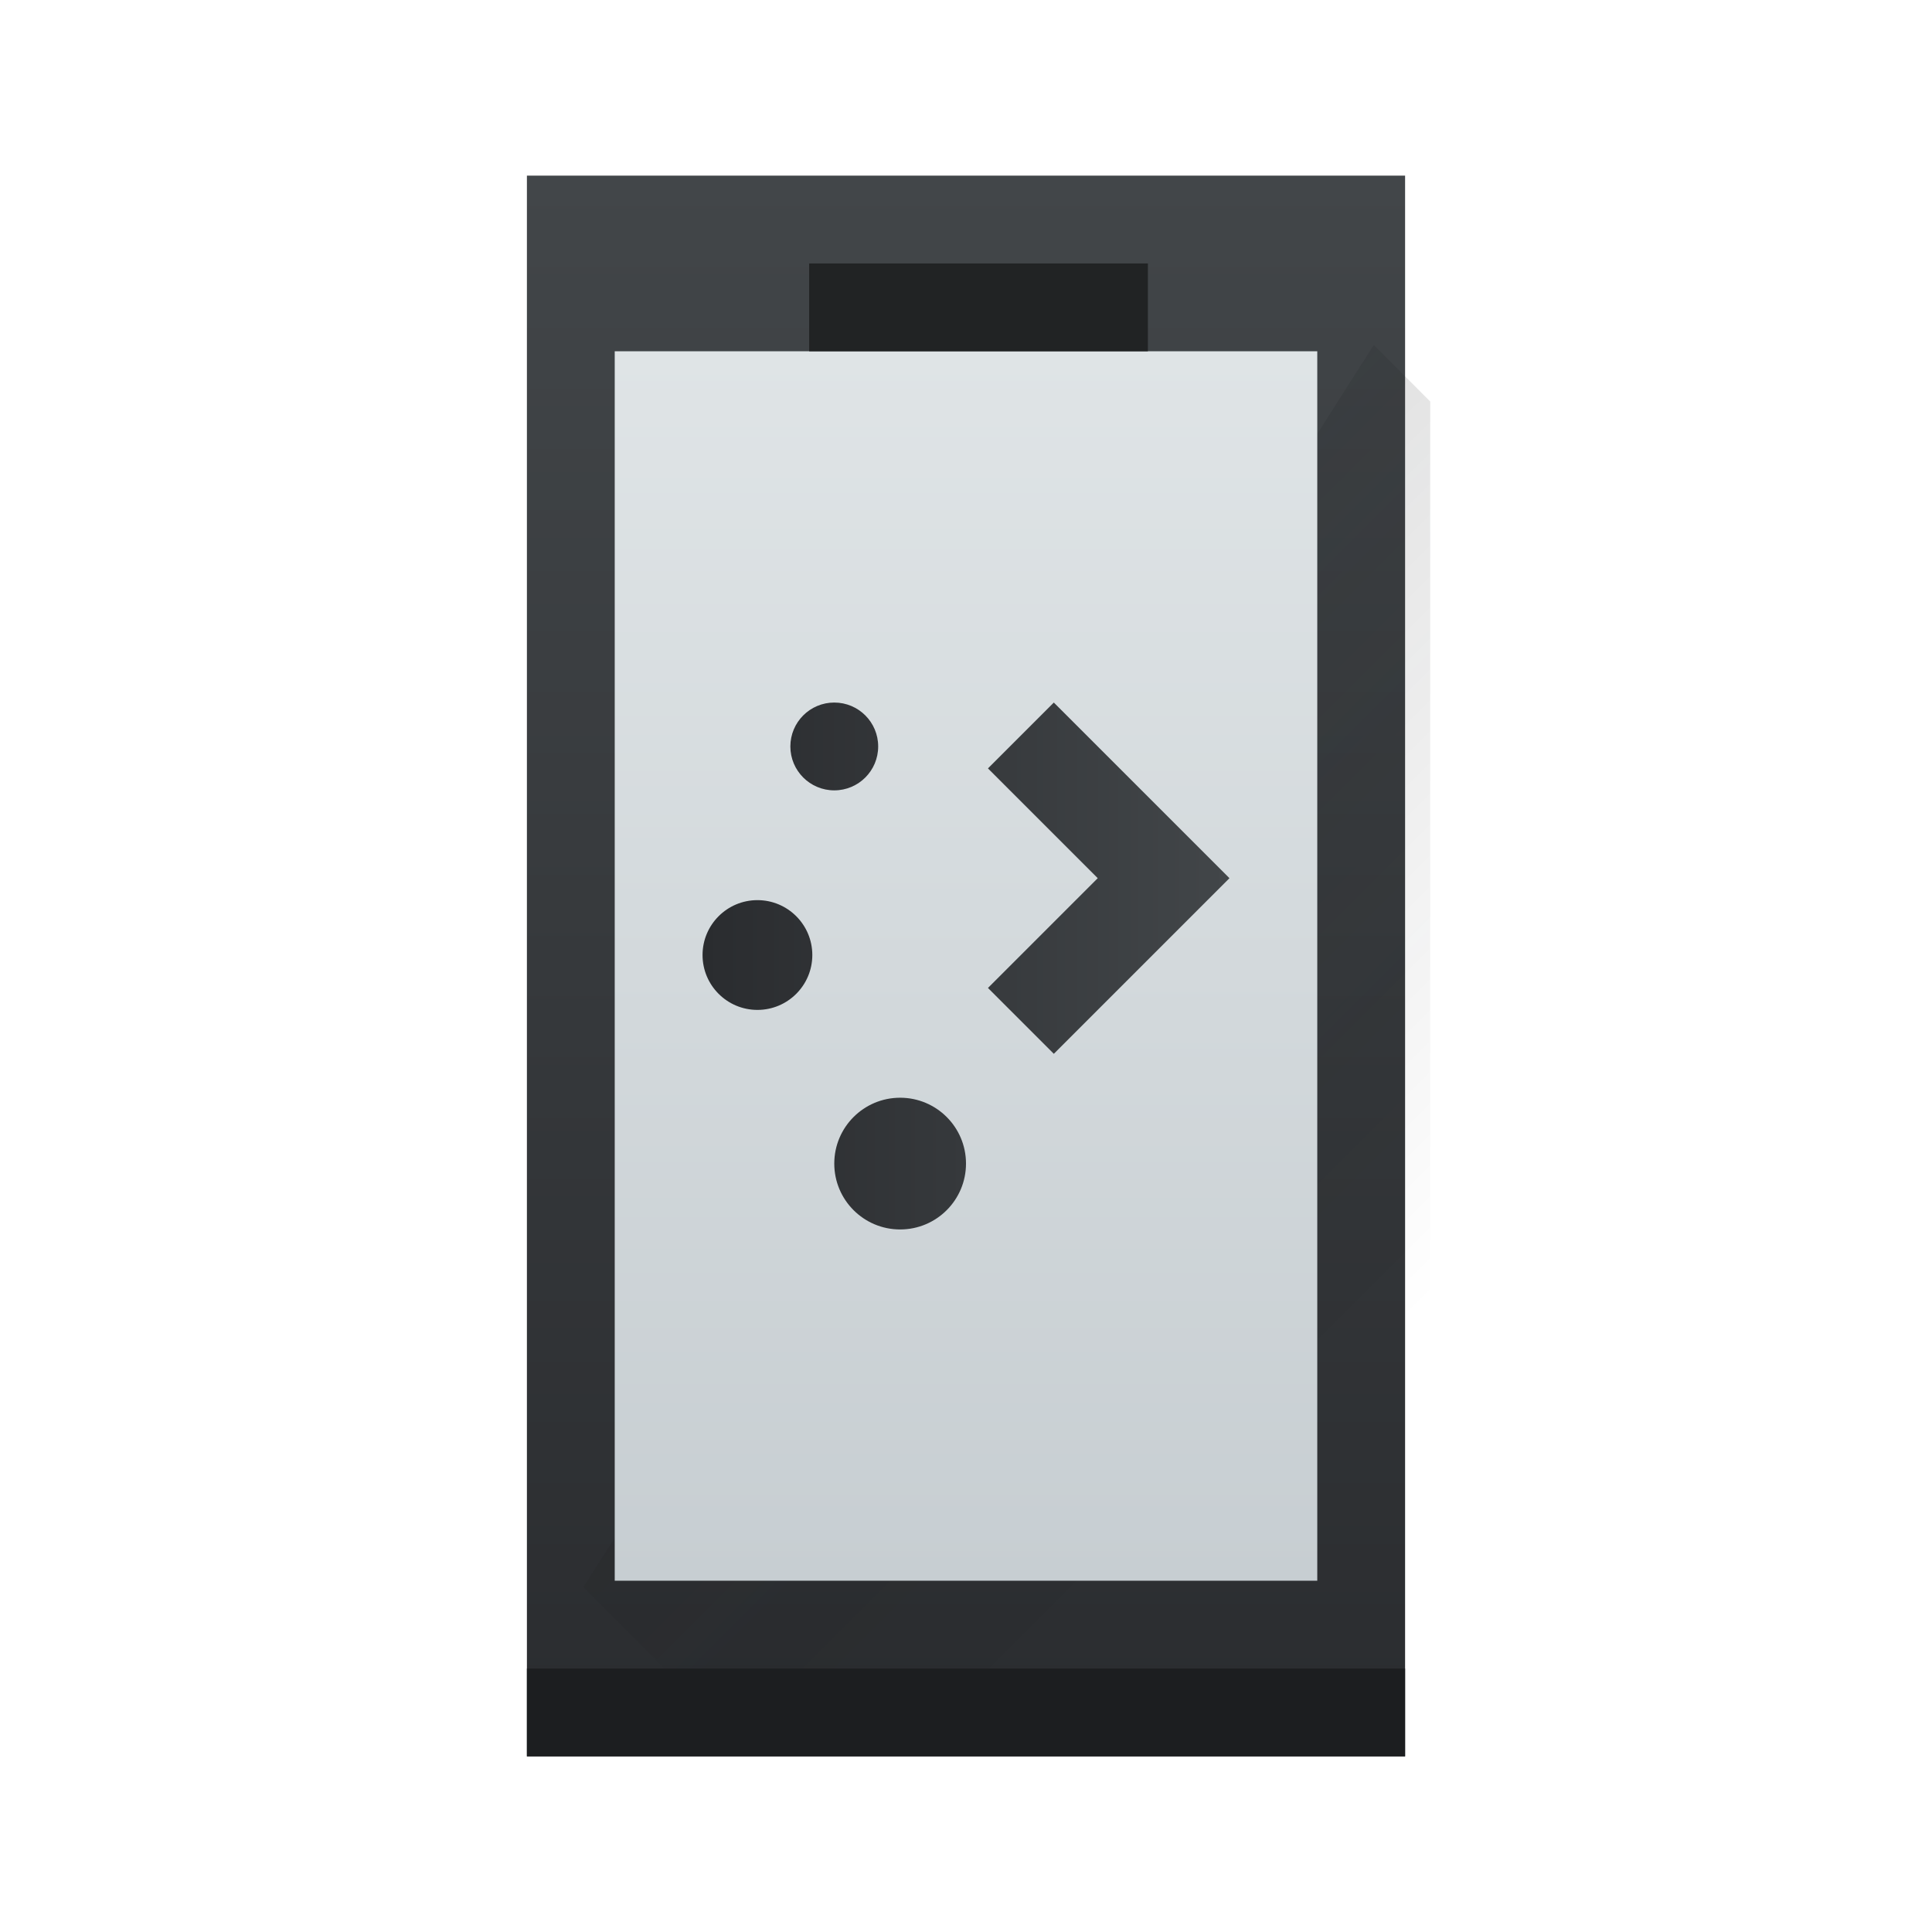
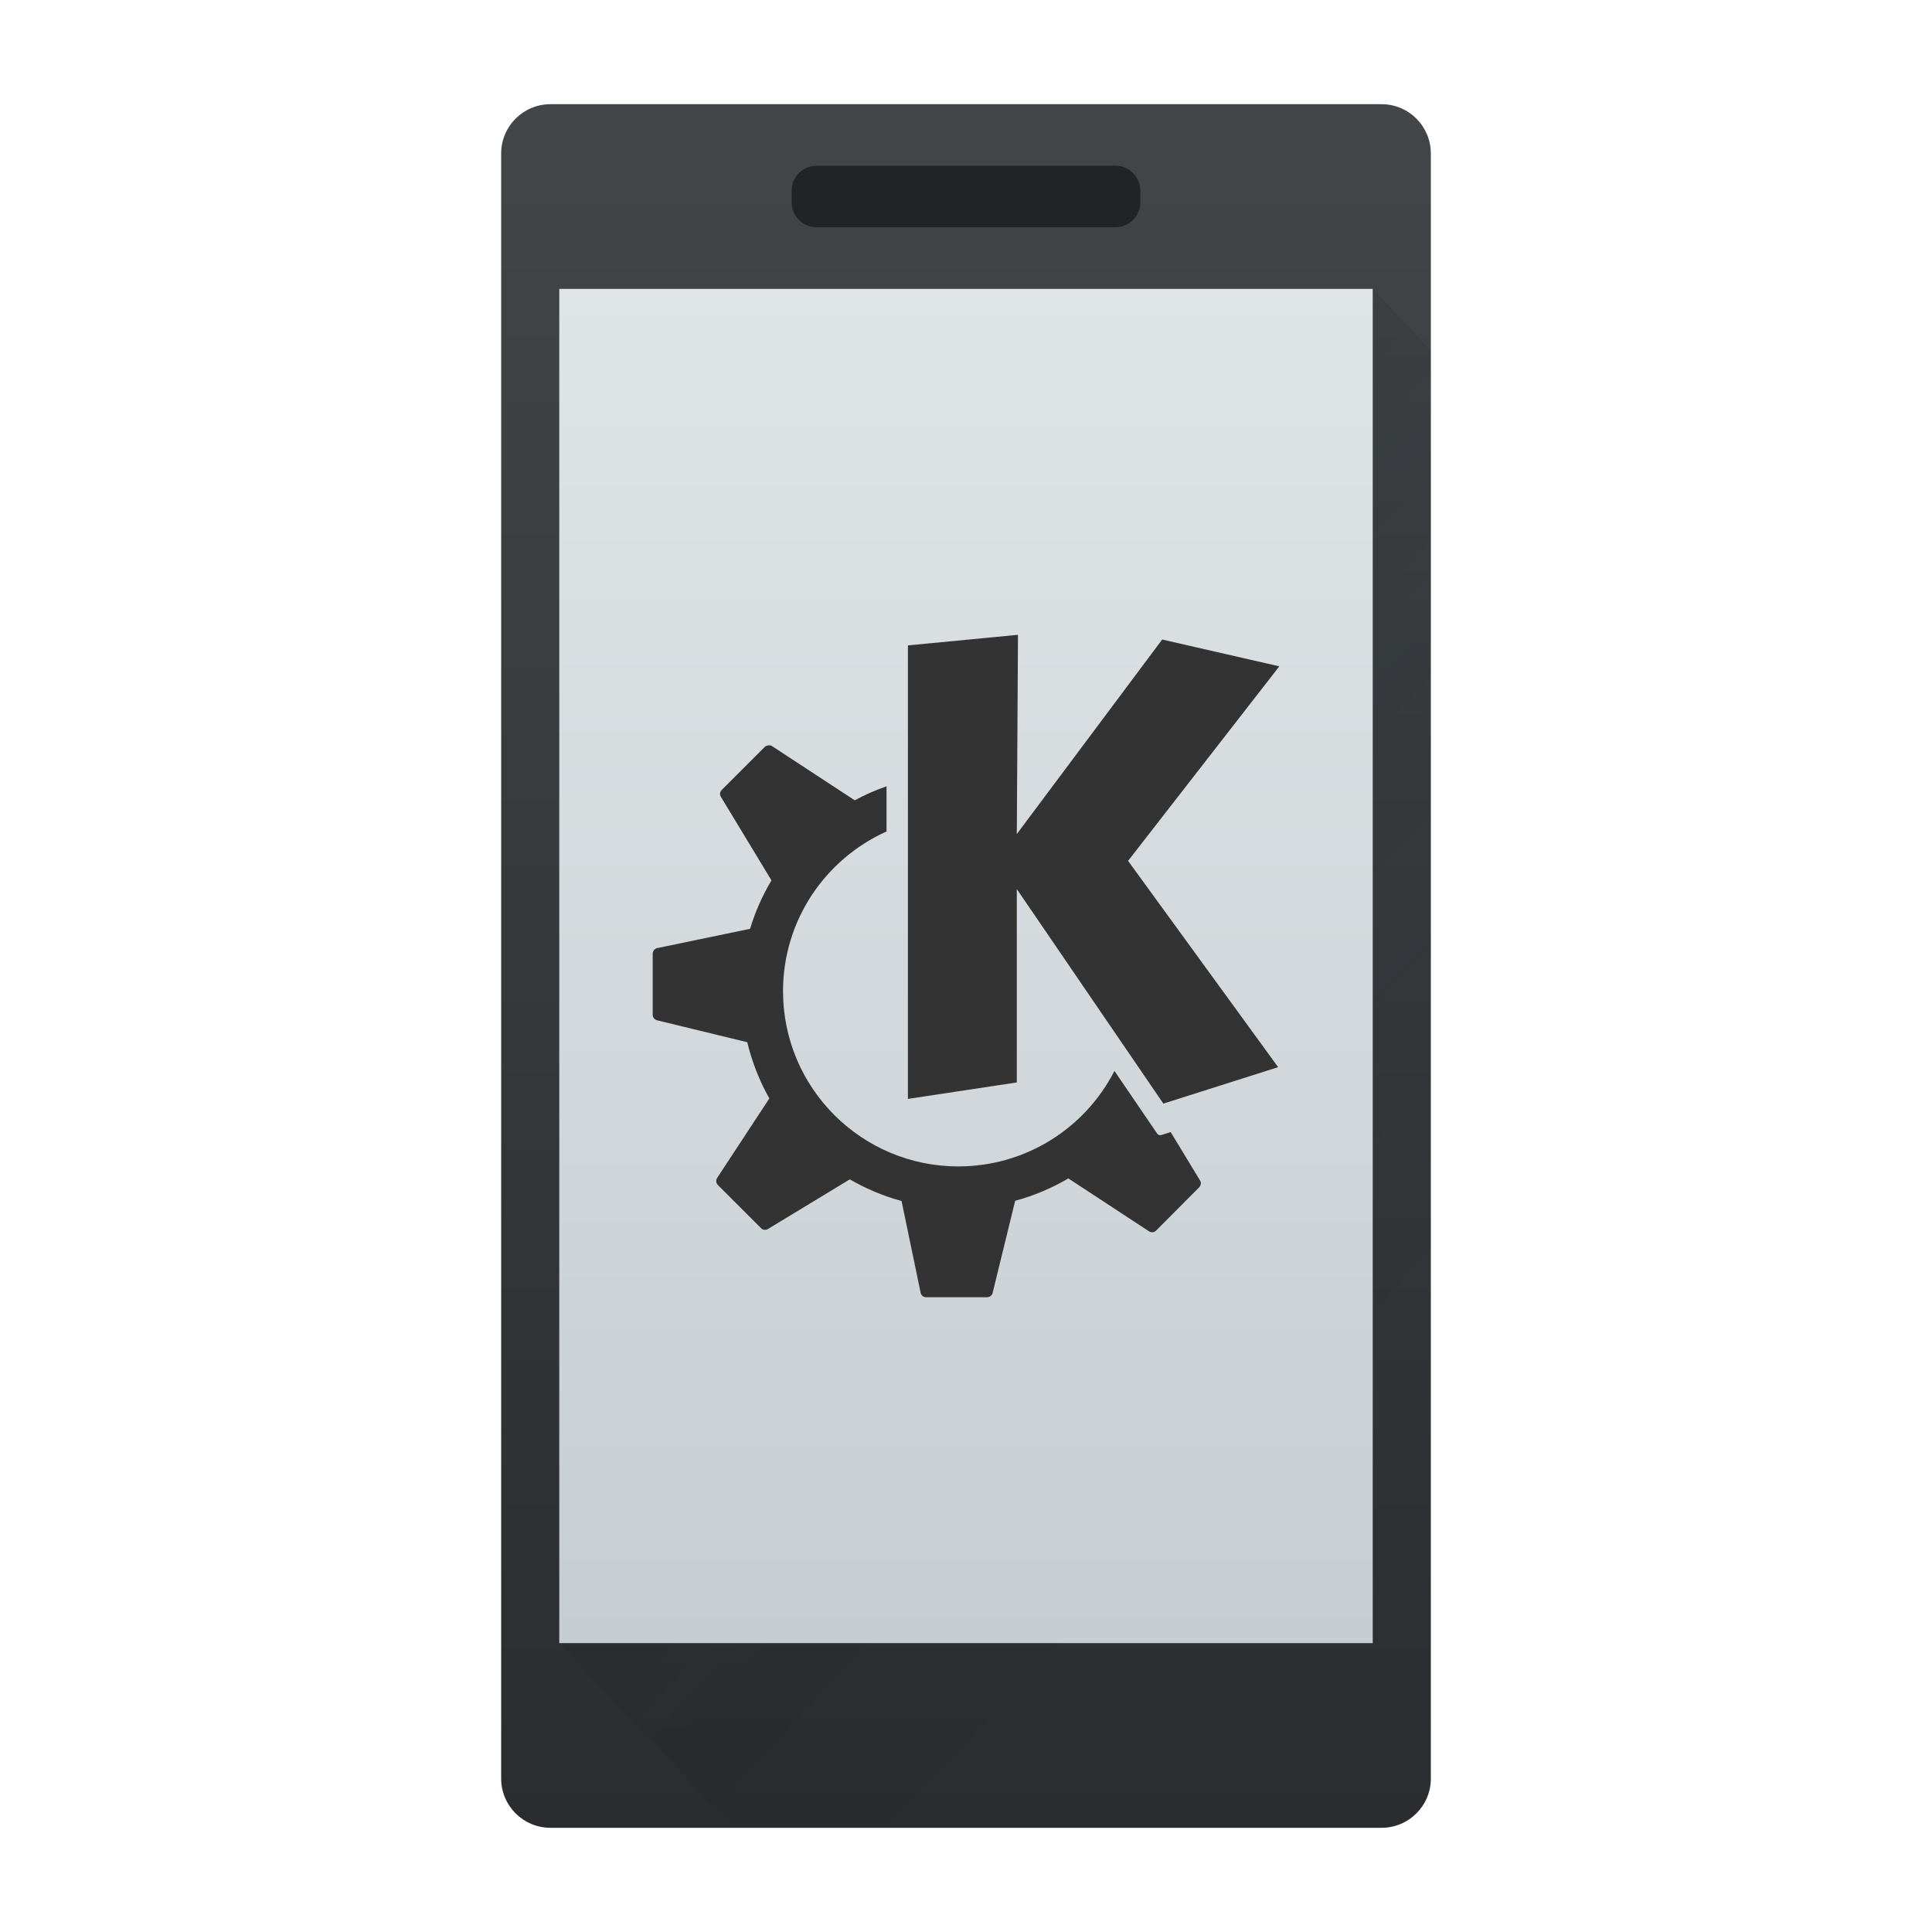
- <svg xmlns="http://www.w3.org/2000/svg" xmlns:xlink="http://www.w3.org/1999/xlink" height="22" width="22">
+ <svg xmlns="http://www.w3.org/2000/svg" xmlns:xlink="http://www.w3.org/1999/xlink" height="22" width="22" version="1.1" id="svg11">
+   <defs id="defs11">
+     <linearGradient xlink:href="#linearGradient4159" id="linearGradient4298" y1="545.798" y2="517.798" x2="0" gradientUnits="userSpaceOnUse" gradientTransform="matrix(8.714578,0,0,9.232532,-3261.094,-4952.587)" />
+     <linearGradient id="linearGradient4159">
+       <stop style="stop-color:#2a2c2f" id="stop4161" />
+       <stop offset="1" style="stop-color:#424649" id="stop4163" />
+     </linearGradient>
+     <linearGradient xlink:href="#linearGradient4227" id="linearGradient4173" y1="524.798" x1="393.571" y2="538.798" x2="407.571" gradientUnits="userSpaceOnUse" gradientTransform="matrix(8.714578,0,0,9.232532,-3261.094,-4952.587)" />
+     <linearGradient id="linearGradient4227">
+       <stop style="stop-color:#292c2f" id="stop4229" />
+       <stop offset="1" style="stop-opacity:0" id="stop4231" />
+     </linearGradient>
+     <linearGradient xlink:href="#linearGradient4303" id="linearGradient4381" y1="543.798" y2="518.798" x2="0" gradientUnits="userSpaceOnUse" gradientTransform="matrix(7.956779,0,0,8.831108,-2954.89,-4734.694)" />
+     <linearGradient id="linearGradient4303">
+       <stop style="stop-color:#c6cdd1" id="stop4305" />
+       <stop offset="1" style="stop-color:#e0e5e7" id="stop4307" />
+     </linearGradient>
+   </defs>
  <linearGradient id="a" gradientTransform="matrix(.6250005 0 0 .6428572 -239.3574 -330.8701)" gradientUnits="userSpaceOnUse" x2="0" xlink:href="#b" y1="545.798" y2="517.798" />
  <linearGradient id="b">
-     <stop offset="0" stop-color="#2a2c2f" />
-     <stop offset="1" stop-color="#424649" />
+     <stop offset="0" stop-color="#2a2c2f" id="stop1" />
+     <stop offset="1" stop-color="#424649" id="stop2" />
  </linearGradient>
  <linearGradient id="c" gradientTransform="matrix(.5217386 0 0 .6086949 -197.8197 -312.3983)" gradientUnits="userSpaceOnUse" x2="0" y1="543.798" y2="518.798">
-     <stop offset="0" stop-color="#c6cdd1" />
-     <stop offset="1" stop-color="#e0e5e7" />
+     <stop offset="0" stop-color="#c6cdd1" id="stop3" />
+     <stop offset="1" stop-color="#e0e5e7" id="stop4" />
  </linearGradient>
  <linearGradient id="d" gradientUnits="userSpaceOnUse" x1="6.643" x2="15.643" y1="6.5" y2="15.5">
-     <stop offset="0" stop-color="#292c2f" />
-     <stop offset="1" stop-opacity="0" />
+     <stop offset="0" stop-color="#292c2f" id="stop5" />
+     <stop offset="1" stop-opacity="0" id="stop6" />
  </linearGradient>
  <linearGradient id="e" gradientUnits="userSpaceOnUse" x1="2" x2="14" xlink:href="#b" y1="8" y2="8" />
-   <path d="m6 2h10v18h-10z" fill="url(#a)" stroke-width=".634" />
-   <path d="m15.643 3.929-9 14.143 1.929 1.929h7.714v-15.429z" fill="url(#d)" fill-rule="evenodd" opacity=".2" stroke-width=".643" />
-   <path d="m6 19h10v1h-10z" fill="#1c1e20" stroke-width=".791" />
-   <path d="m7 4h8v14h-8z" fill="url(#c)" stroke-width=".603" />
-   <path d="m9.214 3h3.857v1h-3.857z" fill="#212324" stroke-width=".802" />
-   <path d="m5 2a1 1 0 0 0 -1 1 1 1 0 0 0 1 1 1 1 0 0 0 1-1 1 1 0 0 0 -1-1zm5 0-1.5 1.5 2.5 2.5-2.5 2.5 1.5 1.5 4-4zm-6.75 4.5a1.25 1.25 0 0 0 -1.25 1.25 1.25 1.25 0 0 0 1.25 1.25 1.25 1.25 0 0 0 1.25-1.25 1.25 1.25 0 0 0 -1.25-1.25zm3.25 4.5a1.5 1.5 0 0 0 -1.5 1.5 1.5 1.5 0 0 0 1.5 1.5 1.5 1.5 0 0 0 1.5-1.5 1.5 1.5 0 0 0 -1.5-1.5z" fill="url(#e)" transform="matrix(.5 0 0 .5 7 7)" />
+   <g id="g15" transform="matrix(0.07592347,0,0,0.07592347,-6.440879,14.24531)">
+     <rect width="139.433" x="160" y="-172" height="258.511" style="fill:url(#linearGradient4298);stroke-width:8.97" id="rect4232" ry="7.386" />
+     <path style="opacity:0.2;fill:url(#linearGradient4173);fill-rule:evenodd;stroke-width:8.97" id="path4164" d="M 290.718,-144.302 168.714,58.814 194.858,86.511 H 299.433 V -135.07 Z" />
+     <rect width="122.004" x="168.714" y="-144.302" height="203.116" style="fill:url(#linearGradient4381);stroke-width:8.97" id="rect4300" />
+     <rect width="52.287" x="203.573" y="-162.767" height="9.233" style="fill:#212324;stroke-width:8.97" id="rect4607" ry="3.735" />
+     <path d="m 200.083,-75.836 c -0.187,0.028 -0.389,0.074 -0.528,0.211 l -6.491,6.491 c -0.272,0.274 -0.307,0.692 -0.108,1.022 l 7.585,12.524 c -1.347,2.264 -2.44,4.693 -3.21,7.267 0,0 -13.935,2.893 -13.935,2.893 -0.388,0.083 -0.67,0.45 -0.67,0.847 v 9.173 c 0,0.388 0.295,0.719 0.67,0.812 l 13.512,3.281 c 0.723,2.981 1.839,5.833 3.316,8.432 l -7.832,11.924 c -0.218,0.333 -0.176,0.777 0.108,1.059 l 6.491,6.491 c 0.272,0.272 0.692,0.307 1.022,0.108 l 12.277,-7.444 c 2.408,1.39 5.015,2.504 7.762,3.246 l 2.858,13.759 c 0.083,0.389 0.415,0.67 0.812,0.67 h 9.173 c 0.385,0 0.721,-0.259 0.812,-0.636 l 3.387,-13.829 c 2.832,-0.764 5.503,-1.898 7.973,-3.352 0,0 12.101,7.938 12.101,7.938 0.333,0.217 0.776,0.174 1.059,-0.108 0,0 6.456,-6.491 6.456,-6.491 0.274,-0.274 0.342,-0.693 0.141,-1.022 0,0 -4.41,-7.267 -4.41,-7.267 0,0 -1.447,0.459 -1.447,0.459 -0.209,0.055 -0.44,-0.037 -0.565,-0.212 0,0 -2.786,-4.098 -6.421,-9.419 -4.347,8.507 -13.214,14.323 -23.425,14.323 -14.51,0 -26.283,-11.772 -26.283,-26.283 0,-10.673 6.383,-19.841 15.523,-23.954 v -6.774 c -1.664,0.582 -3.27,1.285 -4.798,2.117 -0.003,-0.002 0.003,-0.037 0,-0.037 l -12.383,-8.114 c -0.166,-0.108 -0.343,-0.126 -0.528,-0.108 z m 37.431,-16.581 c 0,0 -16.511,1.588 -16.511,1.588 v 68.018 c 0,0 16.334,-2.469 16.334,-2.469 v -28.999 c 0,0 21.979,32.174 21.979,32.174 0,0 17.216,-5.468 17.216,-5.468 0,0 -22.508,-30.94 -22.508,-30.94 0,0 22.684,-29.175 22.684,-29.175 0,0 -17.569,-4.022 -17.569,-4.022 0,0 -21.802,29.176 -21.802,29.176 0,0 0.176,-29.881 0.176,-29.881 z" fill="url(#b)" id="path15-1" style="fill:#333333;stroke-width:0.959" />
+   </g>
</svg>
